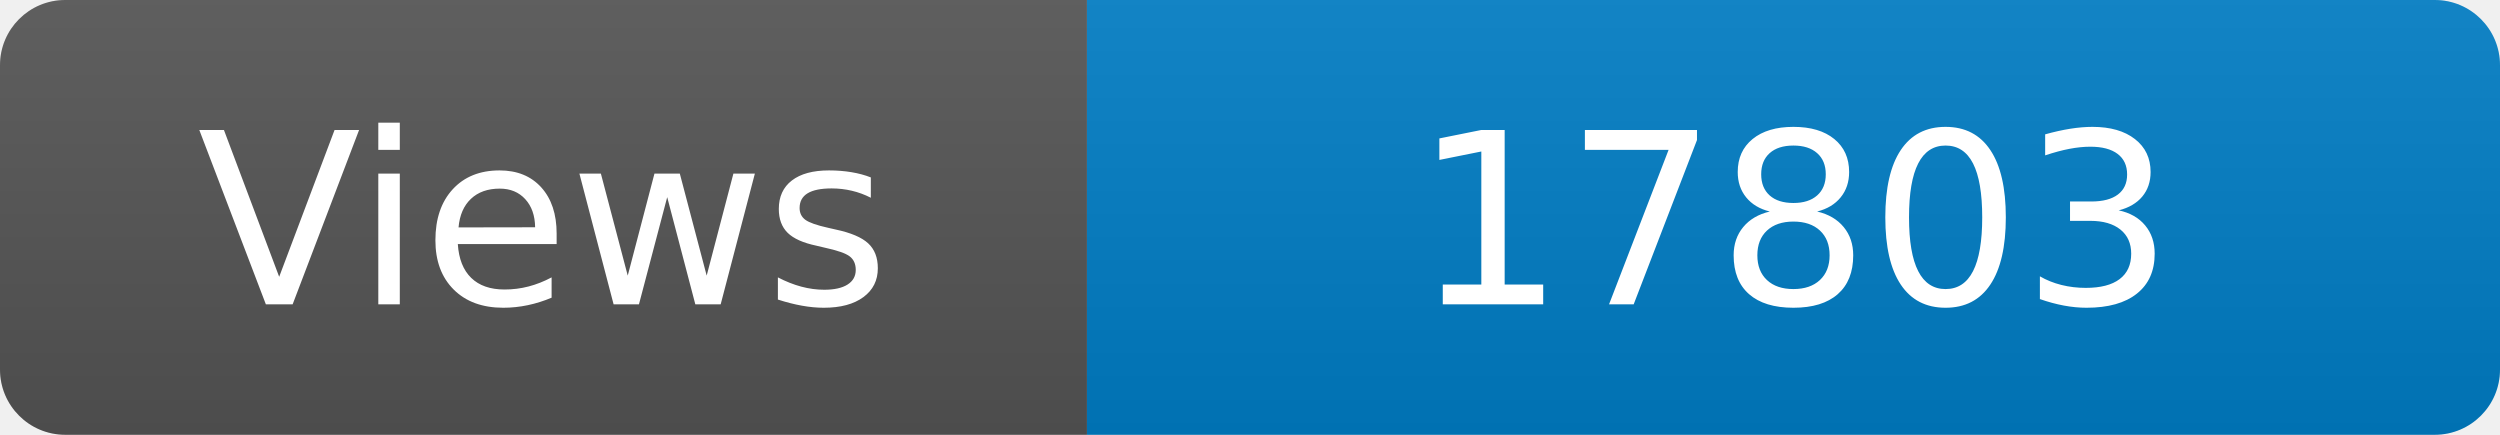
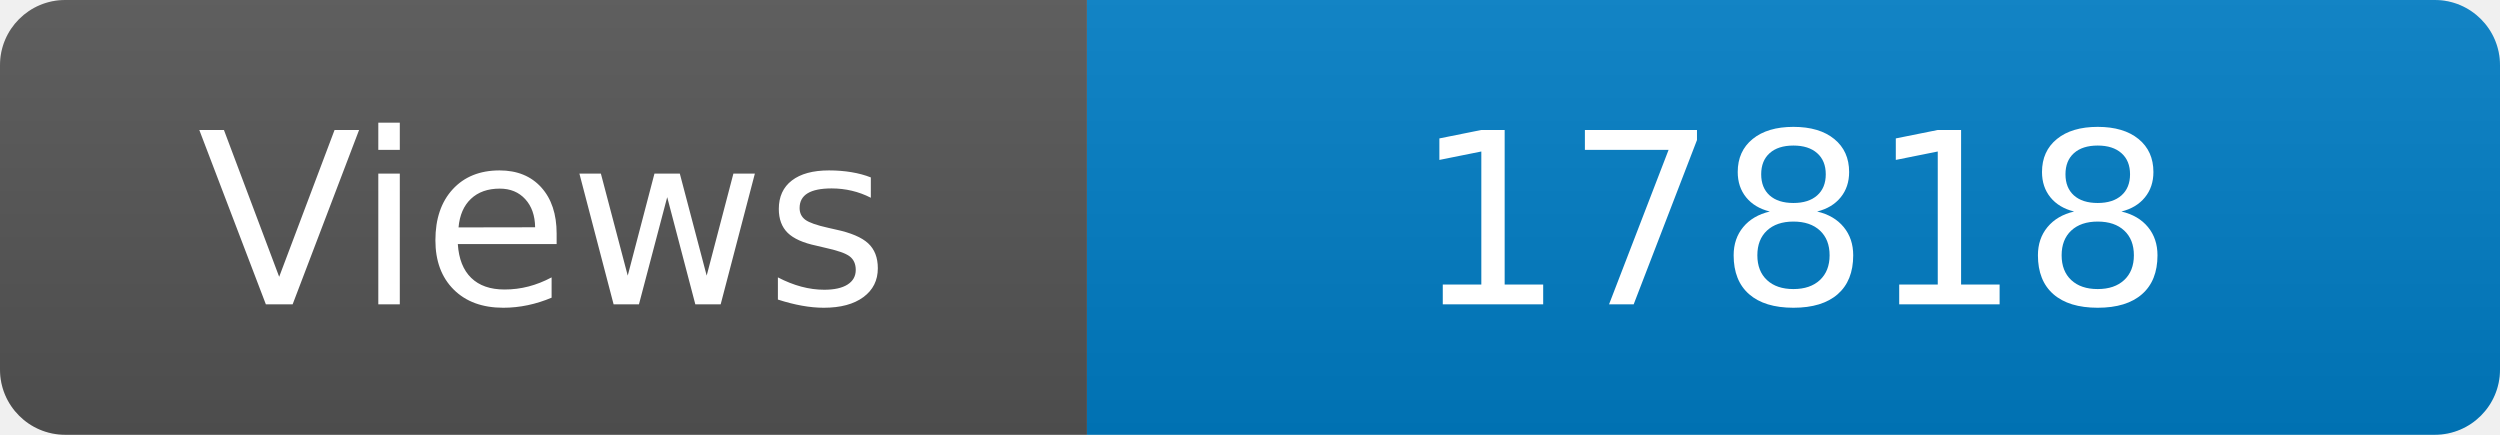
<svg xmlns="http://www.w3.org/2000/svg" width="115" height="20" role="img" aria-label="Maintained?: yes">
  <linearGradient id="s" x2="0" y2="100%">
    <stop offset="0" stop-color="#bbb" stop-opacity=".1" />
    <stop offset="1" stop-opacity=".1" />
  </linearGradient>
  <clipPath id="r">
    <rect width="115" height="20" rx="3" fill="#fff" />
  </clipPath>
  <g clip-path="url(#r)">
    <rect width="50" height="20" fill="#555" />
    <rect x="50" width="160" height="20" fill="#007ec6" />
    <rect width="115" height="20" fill="url(#s)" />
  </g>
  <g fill="#fff" text-anchor="middle" font-family="Verdana,Geneva,DejaVu Sans,sans-serif" font-size="110">
    <text x="250" y="140" transform="scale(.1)" fill="#fff">Views</text>
-     <text x="825" y="140" transform="scale(.1)" fill="#fff">17803</text>
+     <text x="825" y="140" transform="scale(.1)" fill="#fff">17818</text>
  </g>
</svg>
